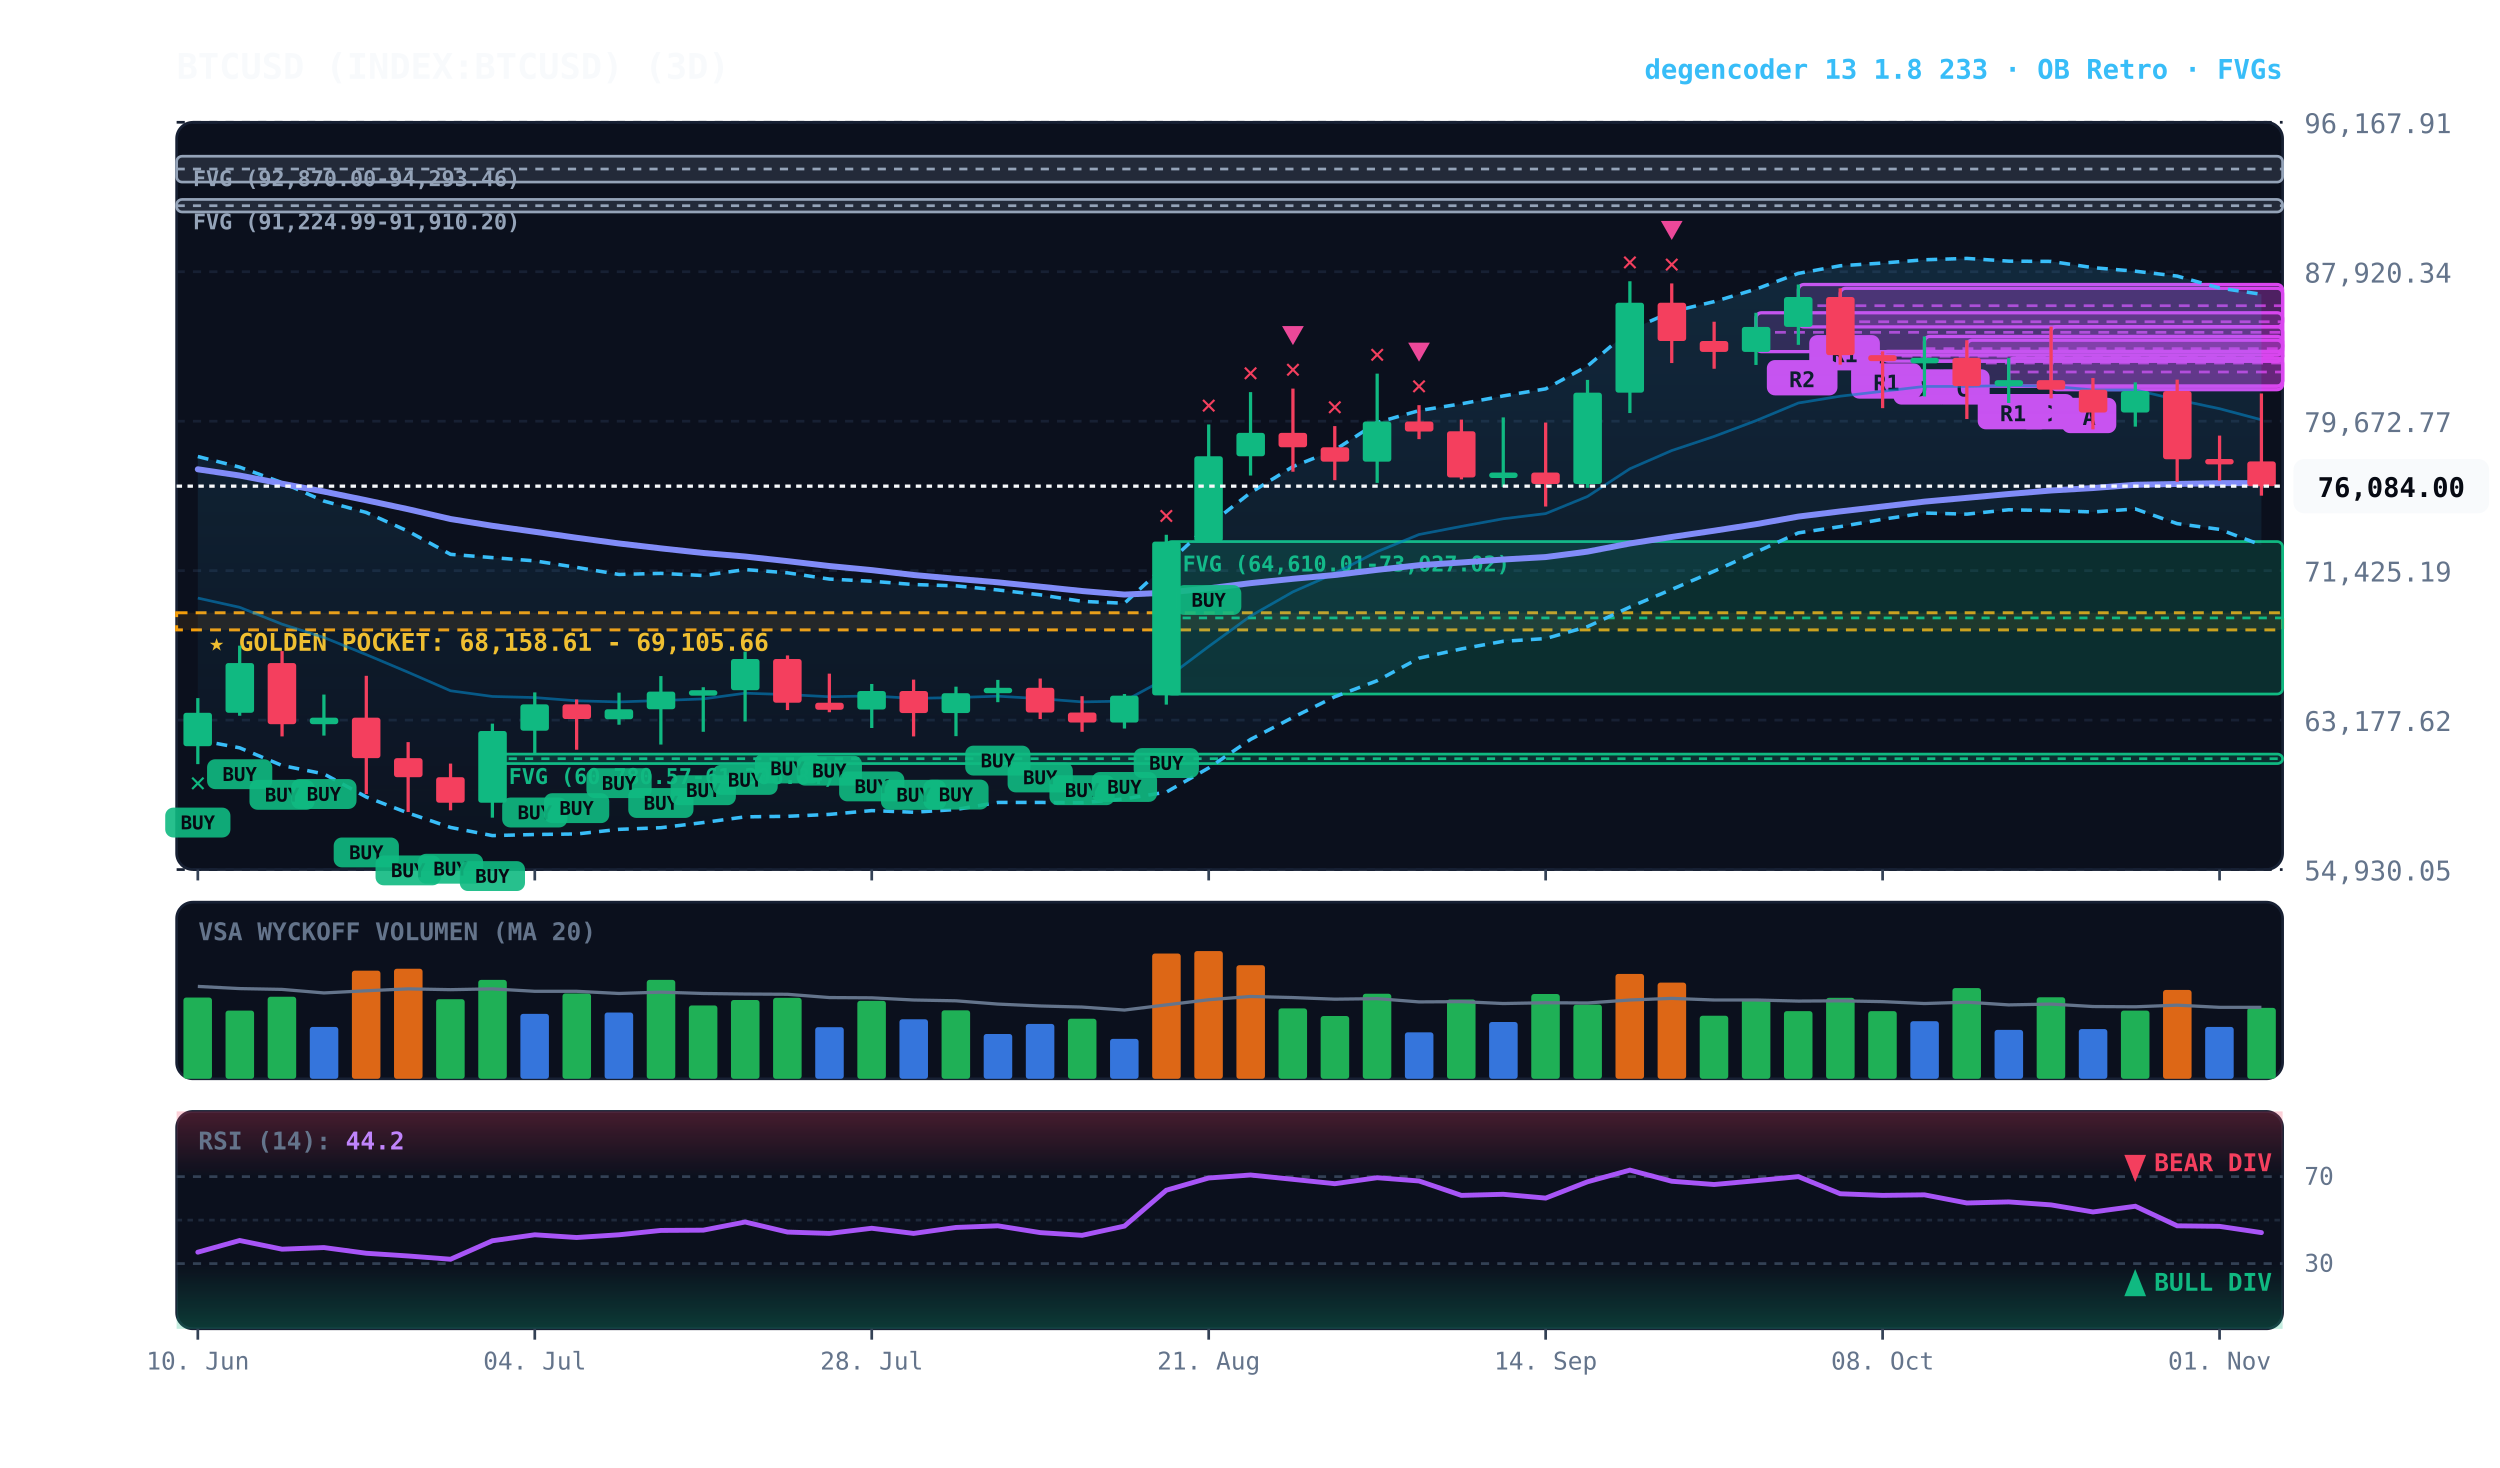
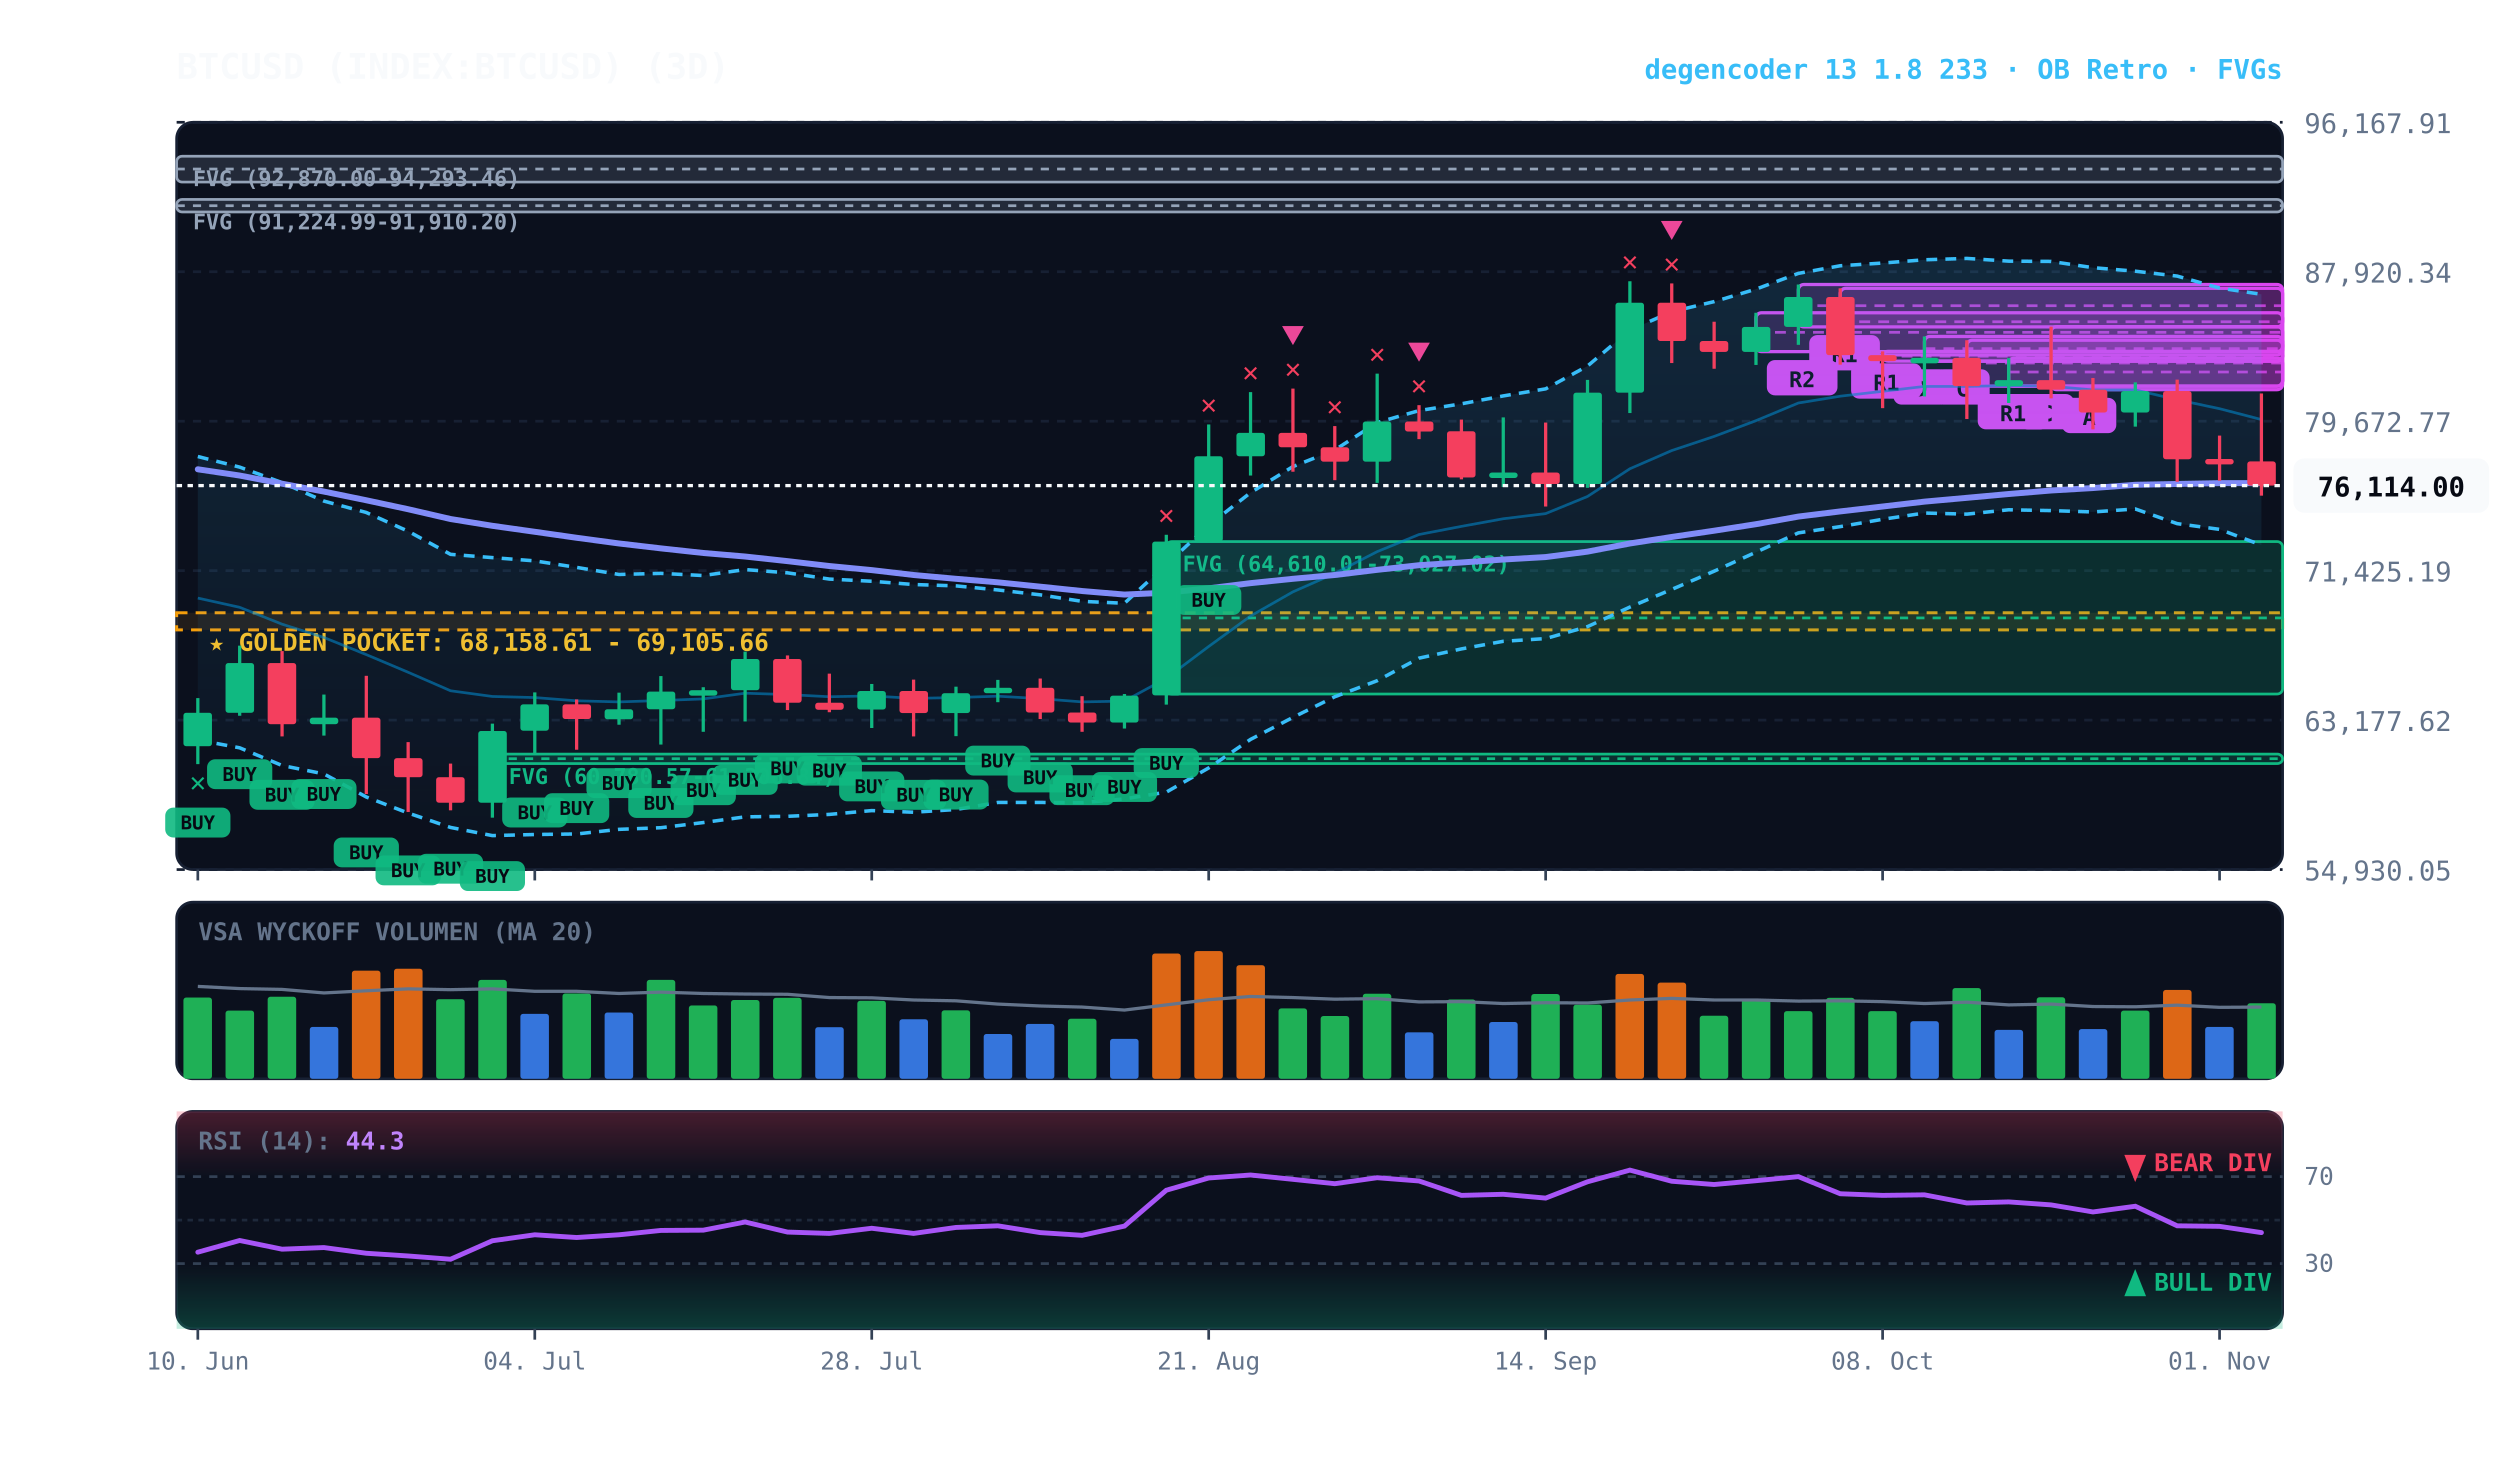
<svg xmlns="http://www.w3.org/2000/svg" viewBox="0 0 920 540" width="100%" height="100%" style="background:#070a13; font-family:'JetBrains Mono', monospace;">
  <defs>
    <linearGradient id="cloud-grad" x1="0%" y1="0%" x2="0%" y2="100%">
      <stop offset="0%" stop-color="#38bdf8" stop-opacity="0.14" />
      <stop offset="100%" stop-color="#38bdf8" stop-opacity="0.02" />
    </linearGradient>
    <linearGradient id="rsi-overbought" x1="0%" y1="0%" x2="0%" y2="100%">
      <stop offset="0%" stop-color="#f43f5e" stop-opacity="0.25" />
      <stop offset="100%" stop-color="#f43f5e" stop-opacity="0.0" />
    </linearGradient>
    <linearGradient id="rsi-oversold" x1="0%" y1="0%" x2="0%" y2="100%">
      <stop offset="0%" stop-color="#10b981" stop-opacity="0.0" />
      <stop offset="100%" stop-color="#10b981" stop-opacity="0.25" />
    </linearGradient>
  </defs>
  <rect x="65" y="45" width="775" height="275" fill="#0b101d" rx="6" stroke="#172033" stroke-width="1" />
  <rect x="65" y="332" width="775" height="65" fill="#0b101d" rx="6" stroke="#172033" stroke-width="1" />
  <rect x="65" y="409" width="775" height="80" fill="#0b101d" rx="6" stroke="#172033" stroke-width="1" />
  <line x1="65" y1="320.0" x2="840" y2="320.0" stroke="#172033" stroke-dasharray="3,3" stroke-width="1" />
  <text x="848" y="324.0" fill="#64748b" font-size="10" text-anchor="start">54,930.05</text>
  <line x1="65" y1="265.0" x2="840" y2="265.0" stroke="#172033" stroke-dasharray="3,3" stroke-width="1" />
  <text x="848" y="269.0" fill="#64748b" font-size="10" text-anchor="start">63,177.62</text>
  <line x1="65" y1="210.0" x2="840" y2="210.0" stroke="#172033" stroke-dasharray="3,3" stroke-width="1" />
  <text x="848" y="214.0" fill="#64748b" font-size="10" text-anchor="start">71,425.19</text>
  <line x1="65" y1="155.0" x2="840" y2="155.0" stroke="#172033" stroke-dasharray="3,3" stroke-width="1" />
  <text x="848" y="159.0" fill="#64748b" font-size="10" text-anchor="start">79,672.77</text>
  <line x1="65" y1="100.0" x2="840" y2="100.0" stroke="#172033" stroke-dasharray="3,3" stroke-width="1" />
  <text x="848" y="104.0" fill="#64748b" font-size="10" text-anchor="start">87,920.34</text>
  <line x1="65" y1="45.0" x2="840" y2="45.0" stroke="#172033" stroke-dasharray="3,3" stroke-width="1" />
  <text x="848" y="49.0" fill="#64748b" font-size="10" text-anchor="start">96,167.91</text>
  <rect x="65" y="225.5" width="775" height="6.3" fill="rgba(245, 158, 11, 0.10)" stroke="#f59e0b" stroke-dasharray="4,3" stroke-width="1.1" />
  <text x="77" y="239.5" fill="#fbbf24" font-size="9" font-weight="bold">★ GOLDEN POCKET: 68,158.61 - 69,105.66</text>
  <rect x="429.2" y="199.3" width="410.8" height="56.1" fill="rgba(16, 185, 129, 0.18)" stroke="#10b981" stroke-width="1" rx="2" />
  <line x1="429.2" y1="227.4" x2="840" y2="227.4" stroke="#10b981" stroke-dasharray="3,3" stroke-width="1" />
  <text x="435.2" y="210.3" fill="#10b981" font-size="8" font-weight="bold">FVG (64,610.01-73,027.02)</text>
  <rect x="181.2" y="277.5" width="658.8" height="3.5" fill="rgba(16, 185, 129, 0.18)" stroke="#10b981" stroke-width="1" rx="2" />
  <line x1="181.2" y1="279.2" x2="840" y2="279.2" stroke="#10b981" stroke-dasharray="3,3" stroke-width="1" />
  <text x="187.2" y="288.5" fill="#10b981" font-size="8" font-weight="bold">FVG (60,780.57-61,306.84)</text>
  <rect x="65.0" y="73.4" width="775.0" height="4.6" fill="rgba(148, 163, 184, 0.18)" stroke="#94a3b8" stroke-width="1" rx="2" />
  <line x1="65.0" y1="75.7" x2="840" y2="75.7" stroke="#94a3b8" stroke-dasharray="3,3" stroke-width="1" />
  <text x="71.0" y="84.4" fill="#94a3b8" font-size="8" font-weight="bold">FVG (91,224.99-91,910.20)</text>
  <rect x="65.0" y="57.5" width="775.0" height="9.5" fill="rgba(148, 163, 184, 0.18)" stroke="#94a3b8" stroke-width="1" rx="2" />
  <line x1="65.0" y1="62.2" x2="840" y2="62.2" stroke="#94a3b8" stroke-dasharray="3,3" stroke-width="1" />
  <text x="71.0" y="68.5" fill="#94a3b8" font-size="8" font-weight="bold">FVG (92,870.00-94,293.46)</text>
  <rect x="754.8" y="120.2" width="85.2" height="23.2" fill="rgba(217, 70, 239, 0.18)" stroke="#d946ef" stroke-width="1.2" rx="2" />
  <line x1="754.8" y1="131.8" x2="840" y2="131.8" stroke="#d946ef" stroke-dasharray="4,3" stroke-width="1.0" opacity="0.8" />
  <rect x="758.8" y="146.4" width="20" height="13" fill="#d946ef" rx="3" />
  <text x="768.8" y="156.4" fill="#070a13" font-size="8" font-weight="bold" text-anchor="middle">A</text>
  <rect x="739.2" y="131.8" width="100.8" height="10.3" fill="rgba(217, 70, 239, 0.18)" stroke="#d946ef" stroke-width="1.2" rx="2" />
  <line x1="739.2" y1="136.9" x2="840" y2="136.9" stroke="#d946ef" stroke-dasharray="4,3" stroke-width="1.0" opacity="0.8" />
  <rect x="743.2" y="145.0" width="20" height="13" fill="#d946ef" rx="3" />
  <text x="753.2" y="155.0" fill="#070a13" font-size="8" font-weight="bold" text-anchor="middle">C</text>
  <rect x="723.8" y="125.2" width="116.2" height="16.9" fill="rgba(217, 70, 239, 0.18)" stroke="#d946ef" stroke-width="1.2" rx="2" />
  <line x1="723.8" y1="133.6" x2="840" y2="133.6" stroke="#d946ef" stroke-dasharray="4,3" stroke-width="1.0" opacity="0.8" />
  <rect x="727.8" y="145.0" width="26" height="13" fill="#d946ef" rx="3" />
  <text x="740.8" y="155.0" fill="#070a13" font-size="8" font-weight="bold" text-anchor="middle">R1</text>
  <rect x="708.2" y="123.8" width="131.8" height="9.1" fill="rgba(217, 70, 239, 0.18)" stroke="#d946ef" stroke-width="1.2" rx="2" />
  <line x1="708.2" y1="128.3" x2="840" y2="128.3" stroke="#d946ef" stroke-dasharray="4,3" stroke-width="1.0" opacity="0.8" />
  <rect x="712.2" y="135.9" width="20" height="13" fill="#d946ef" rx="3" />
  <text x="722.2" y="145.9" fill="#070a13" font-size="8" font-weight="bold" text-anchor="middle">C</text>
  <rect x="692.8" y="129.3" width="147.2" height="3.6" fill="rgba(217, 70, 239, 0.18)" stroke="#d946ef" stroke-width="1.2" rx="2" />
  <line x1="692.8" y1="131.1" x2="840" y2="131.1" stroke="#d946ef" stroke-dasharray="4,3" stroke-width="1.0" opacity="0.8" />
  <rect x="696.8" y="135.9" width="20" height="13" fill="#d946ef" rx="3" />
  <text x="706.8" y="145.9" fill="#070a13" font-size="8" font-weight="bold" text-anchor="middle">D</text>
  <rect x="677.2" y="106.1" width="162.8" height="24.5" fill="rgba(217, 70, 239, 0.18)" stroke="#d946ef" stroke-width="1.2" rx="2" />
  <line x1="677.2" y1="118.4" x2="840" y2="118.4" stroke="#d946ef" stroke-dasharray="4,3" stroke-width="1.0" opacity="0.8" />
  <rect x="681.2" y="133.7" width="26" height="13" fill="#d946ef" rx="3" />
  <text x="694.2" y="143.7" fill="#070a13" font-size="8" font-weight="bold" text-anchor="middle">R1</text>
  <rect x="661.8" y="104.7" width="178.2" height="15.6" fill="rgba(217, 70, 239, 0.18)" stroke="#d946ef" stroke-width="1.2" rx="2" />
  <line x1="661.8" y1="112.5" x2="840" y2="112.5" stroke="#d946ef" stroke-dasharray="4,3" stroke-width="1.0" opacity="0.8" />
  <rect x="665.8" y="123.3" width="26" height="13" fill="#d946ef" rx="3" />
  <text x="678.8" y="133.3" fill="#070a13" font-size="8" font-weight="bold" text-anchor="middle">R1</text>
  <rect x="646.2" y="115.1" width="193.8" height="14.3" fill="rgba(217, 70, 239, 0.18)" stroke="#d946ef" stroke-width="1.2" rx="2" />
  <line x1="646.2" y1="122.3" x2="840" y2="122.3" stroke="#d946ef" stroke-dasharray="4,3" stroke-width="1.0" opacity="0.8" />
  <rect x="650.2" y="132.5" width="26" height="13" fill="#d946ef" rx="3" />
  <text x="663.2" y="142.5" fill="#070a13" font-size="8" font-weight="bold" text-anchor="middle">R2</text>
  <polygon points="72.8,168.0 88.2,171.9 103.8,177.6 119.2,184.4 134.8,188.6 150.2,195.5 165.8,204.0 181.2,205.2 196.8,206.4 212.2,208.8 227.8,211.4 243.2,211.0 258.8,211.8 274.2,209.6 289.8,210.8 305.2,213.1 320.8,213.9 336.2,215.1 351.8,215.6 367.2,217.1 382.8,218.9 398.2,221.3 413.8,222.0 429.2,207.8 444.8,193.3 460.2,181.3 475.8,171.7 491.2,165.6 506.8,155.5 522.2,151.1 537.8,148.6 553.2,145.7 568.8,143.1 584.2,134.7 599.8,121.5 615.2,114.7 630.8,111.0 646.2,106.4 661.8,100.6 677.2,97.8 692.8,96.8 708.2,95.6 723.8,95.1 739.2,96.1 754.8,96.2 770.2,98.5 785.8,99.8 801.2,101.6 816.8,106.0 832.2,108.3 832.2,200.6 816.8,194.8 801.2,192.7 785.8,187.3 770.2,188.4 754.8,187.9 739.2,187.6 723.8,189.2 708.2,188.8 692.8,191.1 677.2,193.8 661.8,196.1 646.2,203.2 630.8,210.2 615.2,216.9 599.8,223.4 584.2,230.6 568.8,235.0 553.2,236.0 537.8,238.8 522.2,242.2 506.8,250.5 491.2,256.4 475.8,264.0 460.2,272.1 444.8,282.6 429.2,291.5 413.8,294.0 398.2,295.4 382.8,295.3 367.2,295.3 351.8,297.9 336.2,298.9 320.8,298.3 305.2,299.7 289.8,300.4 274.2,300.6 258.8,302.7 243.2,304.6 227.8,305.2 212.2,306.9 196.8,307.1 181.2,307.5 165.8,304.5 150.2,299.2 134.8,293.3 119.2,284.8 103.8,281.7 88.2,275.2 72.8,272.3" fill="url(#cloud-grad)" />
  <polyline points="72.8,168.0 88.2,171.9 103.8,177.6 119.2,184.4 134.8,188.6 150.2,195.5 165.8,204.0 181.2,205.2 196.8,206.4 212.2,208.8 227.8,211.4 243.2,211.0 258.8,211.8 274.2,209.6 289.8,210.8 305.2,213.1 320.8,213.9 336.2,215.1 351.8,215.6 367.2,217.1 382.8,218.9 398.2,221.3 413.8,222.0 429.2,207.8 444.8,193.3 460.2,181.3 475.8,171.7 491.2,165.6 506.8,155.5 522.2,151.1 537.8,148.6 553.2,145.7 568.8,143.1 584.2,134.7 599.8,121.5 615.2,114.7 630.8,111.0 646.2,106.4 661.8,100.6 677.2,97.8 692.8,96.8 708.2,95.6 723.8,95.1 739.2,96.1 754.8,96.2 770.2,98.5 785.8,99.8 801.2,101.6 816.8,106.0 832.2,108.3" fill="none" stroke="#38bdf8" stroke-width="1.3" stroke-dasharray="4,3" />
  <polyline points="72.8,272.3 88.2,275.2 103.8,281.7 119.2,284.8 134.8,293.3 150.2,299.2 165.8,304.5 181.2,307.5 196.8,307.1 212.2,306.9 227.8,305.2 243.2,304.6 258.8,302.7 274.2,300.6 289.8,300.4 305.2,299.7 320.8,298.3 336.2,298.9 351.8,297.9 367.2,295.3 382.8,295.3 398.2,295.4 413.8,294.0 429.2,291.5 444.8,282.6 460.2,272.1 475.8,264.0 491.2,256.4 506.8,250.5 522.2,242.2 537.8,238.8 553.2,236.0 568.8,235.0 584.2,230.6 599.8,223.4 615.2,216.9 630.8,210.2 646.2,203.2 661.8,196.1 677.2,193.8 692.8,191.1 708.2,188.8 723.8,189.2 739.2,187.6 754.8,187.9 770.2,188.4 785.8,187.3 801.2,192.7 816.8,194.8 832.2,200.6" fill="none" stroke="#38bdf8" stroke-width="1.3" stroke-dasharray="4,3" />
-   <polyline points="72.8,220.1 88.2,223.5 103.8,229.7 119.2,234.6 134.8,240.9 150.2,247.4 165.8,254.2 181.2,256.3 196.8,256.7 212.2,257.9 227.8,258.3 243.2,257.8 258.8,257.2 274.2,255.1 289.8,255.6 305.2,256.4 320.8,256.1 336.2,257.0 351.8,256.7 367.2,256.2 382.8,257.1 398.2,258.3 413.8,258.0 429.2,249.6 444.8,237.9 460.2,226.7 475.8,217.8 491.2,211.0 506.8,203.0 522.2,196.7 537.8,193.7 553.2,190.9 568.8,189.0 584.2,182.7 599.8,172.5 615.2,165.8 630.8,160.6 646.2,154.8 661.8,148.3 677.2,145.8 692.8,144.0 708.2,142.2 723.8,142.2 739.2,141.9 754.8,142.1 770.2,143.5 785.8,143.5 801.2,147.1 816.8,150.4 832.2,154.5" fill="none" stroke="#0284c7" stroke-width="1.0" stroke-opacity="0.6" />
+   <polyline points="72.8,220.1 88.2,223.5 103.8,229.7 119.2,234.6 134.8,240.9 150.2,247.4 165.8,254.2 181.2,256.3 196.8,256.7 212.2,257.9 227.8,258.3 243.2,257.8 258.8,257.2 274.2,255.1 289.8,255.6 305.2,256.4 320.8,256.1 336.2,257.0 351.8,256.7 367.2,256.2 382.8,257.1 398.2,258.3 413.8,258.0 429.2,249.6 444.8,237.9 460.2,226.7 475.8,217.8 491.2,211.0 506.8,203.0 522.2,196.7 537.8,193.7 553.2,190.9 568.8,189.0 584.2,182.7 599.8,172.5 615.2,165.8 630.8,160.6 646.2,154.8 661.8,148.3 677.2,145.8 692.8,144.0 708.2,142.2 723.8,142.2 739.2,141.9 754.8,142.1 770.2,143.5 785.8,143.5 801.2,147.1 816.8,150.4 832.2,154.4" fill="none" stroke="#0284c7" stroke-width="1.0" stroke-opacity="0.6" />
  <polyline points="72.8,172.7 88.2,175.0 103.8,178.0 119.2,180.9 134.8,184.1 150.2,187.4 165.8,191.0 181.2,193.5 196.8,195.7 212.2,197.9 227.8,200.0 243.2,201.8 258.8,203.5 274.2,204.8 289.8,206.5 305.2,208.3 320.8,209.8 336.2,211.6 351.8,213.0 367.2,214.3 382.8,215.9 398.2,217.5 413.8,218.8 429.2,218.1 444.8,216.5 460.2,214.6 475.8,213.0 491.2,211.6 506.8,209.7 522.2,208.0 537.8,207.0 553.2,205.9 568.8,205.0 584.2,203.0 599.8,200.0 615.2,197.6 630.8,195.3 646.2,192.9 661.8,190.1 677.2,188.2 692.8,186.4 708.2,184.6 723.8,183.2 739.2,181.8 754.8,180.5 770.2,179.6 785.8,178.4 801.2,178.1 816.8,177.8 832.2,177.8" fill="none" stroke="#818cf8" stroke-width="2.2" stroke-linecap="round" />
  <line x1="72.8" y1="256.9" x2="72.8" y2="281.2" stroke="#10b981" stroke-width="1.2" />
  <rect x="67.5" y="262.3" width="10.5" height="12.3" fill="#10b981" rx="1" />
  <rect x="60.8" y="297.2" width="24" height="11" fill="#10b981" rx="3" opacity="0.9" />
  <text x="72.8" y="305.2" fill="#070a13" font-size="7" font-weight="bold" text-anchor="middle">BUY</text>
  <text x="72.8" y="291.2" fill="#10b981" font-size="10" font-weight="bold" text-anchor="middle">✕</text>
  <line x1="88.2" y1="237.6" x2="88.2" y2="263.4" stroke="#10b981" stroke-width="1.2" />
  <rect x="83.0" y="244.0" width="10.5" height="18.3" fill="#10b981" rx="1" />
  <rect x="76.2" y="279.4" width="24" height="11" fill="#10b981" rx="3" opacity="0.9" />
  <text x="88.2" y="287.4" fill="#070a13" font-size="7" font-weight="bold" text-anchor="middle">BUY</text>
  <line x1="103.8" y1="239.6" x2="103.8" y2="271.0" stroke="#f43f5e" stroke-width="1.2" />
  <rect x="98.5" y="244.0" width="10.5" height="22.5" fill="#f43f5e" rx="1" />
  <rect x="91.8" y="287.0" width="24" height="11" fill="#10b981" rx="3" opacity="0.9" />
  <text x="103.8" y="295.0" fill="#070a13" font-size="7" font-weight="bold" text-anchor="middle">BUY</text>
  <line x1="119.2" y1="255.6" x2="119.2" y2="270.7" stroke="#10b981" stroke-width="1.2" />
  <rect x="114.0" y="264.1" width="10.5" height="2.4" fill="#10b981" rx="1" />
  <rect x="107.2" y="286.7" width="24" height="11" fill="#10b981" rx="3" opacity="0.9" />
  <text x="119.2" y="294.7" fill="#070a13" font-size="7" font-weight="bold" text-anchor="middle">BUY</text>
  <line x1="134.8" y1="248.7" x2="134.8" y2="292.2" stroke="#f43f5e" stroke-width="1.2" />
  <rect x="129.5" y="264.1" width="10.5" height="14.9" fill="#f43f5e" rx="1" />
  <rect x="122.8" y="308.2" width="24" height="11" fill="#10b981" rx="3" opacity="0.9" />
  <text x="134.8" y="316.2" fill="#070a13" font-size="7" font-weight="bold" text-anchor="middle">BUY</text>
  <line x1="150.2" y1="273.1" x2="150.2" y2="298.8" stroke="#f43f5e" stroke-width="1.2" />
  <rect x="145.0" y="279.0" width="10.5" height="7.0" fill="#f43f5e" rx="1" />
  <rect x="138.2" y="314.8" width="24" height="11" fill="#10b981" rx="3" opacity="0.9" />
  <text x="150.2" y="322.8" fill="#070a13" font-size="7" font-weight="bold" text-anchor="middle">BUY</text>
  <line x1="165.8" y1="281.0" x2="165.8" y2="298.2" stroke="#f43f5e" stroke-width="1.2" />
  <rect x="160.5" y="286.0" width="10.5" height="9.4" fill="#f43f5e" rx="1" />
  <rect x="153.8" y="314.2" width="24" height="11" fill="#10b981" rx="3" opacity="0.9" />
  <text x="165.8" y="322.2" fill="#070a13" font-size="7" font-weight="bold" text-anchor="middle">BUY</text>
  <line x1="181.2" y1="266.3" x2="181.2" y2="300.9" stroke="#10b981" stroke-width="1.2" />
  <rect x="176.0" y="269.0" width="10.5" height="26.4" fill="#10b981" rx="1" />
  <rect x="169.2" y="316.9" width="24" height="11" fill="#10b981" rx="3" opacity="0.9" />
  <text x="181.2" y="324.9" fill="#070a13" font-size="7" font-weight="bold" text-anchor="middle">BUY</text>
  <line x1="196.8" y1="254.8" x2="196.8" y2="277.5" stroke="#10b981" stroke-width="1.2" />
  <rect x="191.5" y="259.2" width="10.5" height="9.7" fill="#10b981" rx="1" />
  <rect x="184.8" y="293.5" width="24" height="11" fill="#10b981" rx="3" opacity="0.9" />
  <text x="196.8" y="301.5" fill="#070a13" font-size="7" font-weight="bold" text-anchor="middle">BUY</text>
  <line x1="212.2" y1="257.4" x2="212.2" y2="275.9" stroke="#f43f5e" stroke-width="1.2" />
  <rect x="207.0" y="259.2" width="10.5" height="5.4" fill="#f43f5e" rx="1" />
  <rect x="200.2" y="291.9" width="24" height="11" fill="#10b981" rx="3" opacity="0.9" />
  <text x="212.2" y="299.9" fill="#070a13" font-size="7" font-weight="bold" text-anchor="middle">BUY</text>
  <line x1="227.8" y1="254.9" x2="227.8" y2="266.7" stroke="#10b981" stroke-width="1.2" />
  <rect x="222.5" y="261.0" width="10.5" height="3.7" fill="#10b981" rx="1" />
  <rect x="215.8" y="282.7" width="24" height="11" fill="#10b981" rx="3" opacity="0.9" />
  <text x="227.8" y="290.7" fill="#070a13" font-size="7" font-weight="bold" text-anchor="middle">BUY</text>
  <line x1="243.2" y1="248.8" x2="243.2" y2="274.0" stroke="#10b981" stroke-width="1.2" />
  <rect x="238.0" y="254.5" width="10.5" height="6.5" fill="#10b981" rx="1" />
  <rect x="231.2" y="290.0" width="24" height="11" fill="#10b981" rx="3" opacity="0.9" />
  <text x="243.2" y="298.0" fill="#070a13" font-size="7" font-weight="bold" text-anchor="middle">BUY</text>
  <line x1="258.8" y1="252.9" x2="258.8" y2="269.3" stroke="#10b981" stroke-width="1.2" />
  <rect x="253.5" y="254.0" width="10.5" height="2.0" fill="#10b981" rx="1" />
  <rect x="246.8" y="285.3" width="24" height="11" fill="#10b981" rx="3" opacity="0.9" />
  <text x="258.8" y="293.3" fill="#070a13" font-size="7" font-weight="bold" text-anchor="middle">BUY</text>
  <line x1="274.2" y1="239.8" x2="274.2" y2="265.5" stroke="#10b981" stroke-width="1.2" />
  <rect x="269.0" y="242.5" width="10.5" height="11.5" fill="#10b981" rx="1" />
  <rect x="262.2" y="281.5" width="24" height="11" fill="#10b981" rx="3" opacity="0.9" />
  <text x="274.2" y="289.5" fill="#070a13" font-size="7" font-weight="bold" text-anchor="middle">BUY</text>
  <line x1="289.8" y1="241.2" x2="289.8" y2="261.3" stroke="#f43f5e" stroke-width="1.2" />
  <rect x="284.5" y="242.5" width="10.5" height="16.1" fill="#f43f5e" rx="1" />
  <rect x="277.8" y="277.3" width="24" height="11" fill="#10b981" rx="3" opacity="0.9" />
  <text x="289.8" y="285.3" fill="#070a13" font-size="7" font-weight="bold" text-anchor="middle">BUY</text>
  <line x1="305.2" y1="247.9" x2="305.2" y2="262.1" stroke="#f43f5e" stroke-width="1.2" />
  <rect x="300.0" y="258.6" width="10.5" height="2.6" fill="#f43f5e" rx="1" />
  <rect x="293.2" y="278.1" width="24" height="11" fill="#10b981" rx="3" opacity="0.9" />
  <text x="305.2" y="286.1" fill="#070a13" font-size="7" font-weight="bold" text-anchor="middle">BUY</text>
  <line x1="320.8" y1="251.7" x2="320.8" y2="267.9" stroke="#10b981" stroke-width="1.2" />
  <rect x="315.5" y="254.3" width="10.5" height="6.8" fill="#10b981" rx="1" />
  <rect x="308.8" y="283.9" width="24" height="11" fill="#10b981" rx="3" opacity="0.9" />
  <text x="320.8" y="291.9" fill="#070a13" font-size="7" font-weight="bold" text-anchor="middle">BUY</text>
  <line x1="336.2" y1="250.1" x2="336.2" y2="271.0" stroke="#f43f5e" stroke-width="1.2" />
  <rect x="331.0" y="254.3" width="10.5" height="8.1" fill="#f43f5e" rx="1" />
  <rect x="324.2" y="287.0" width="24" height="11" fill="#10b981" rx="3" opacity="0.9" />
  <text x="336.2" y="295.0" fill="#070a13" font-size="7" font-weight="bold" text-anchor="middle">BUY</text>
  <line x1="351.8" y1="252.7" x2="351.8" y2="270.9" stroke="#10b981" stroke-width="1.2" />
  <rect x="346.5" y="255.1" width="10.5" height="7.3" fill="#10b981" rx="1" />
  <rect x="339.8" y="286.9" width="24" height="11" fill="#10b981" rx="3" opacity="0.9" />
  <text x="351.8" y="294.9" fill="#070a13" font-size="7" font-weight="bold" text-anchor="middle">BUY</text>
  <line x1="367.2" y1="250.2" x2="367.2" y2="258.4" stroke="#10b981" stroke-width="1.2" />
  <rect x="362.0" y="253.1" width="10.5" height="2.0" fill="#10b981" rx="1" />
  <rect x="355.2" y="274.4" width="24" height="11" fill="#10b981" rx="3" opacity="0.9" />
  <text x="367.2" y="282.4" fill="#070a13" font-size="7" font-weight="bold" text-anchor="middle">BUY</text>
  <line x1="382.8" y1="249.7" x2="382.8" y2="264.6" stroke="#f43f5e" stroke-width="1.2" />
  <rect x="377.5" y="253.1" width="10.5" height="9.1" fill="#f43f5e" rx="1" />
  <rect x="370.8" y="280.6" width="24" height="11" fill="#10b981" rx="3" opacity="0.9" />
  <text x="382.8" y="288.6" fill="#070a13" font-size="7" font-weight="bold" text-anchor="middle">BUY</text>
  <line x1="398.2" y1="256.2" x2="398.2" y2="269.3" stroke="#f43f5e" stroke-width="1.2" />
  <rect x="393.0" y="262.2" width="10.5" height="3.7" fill="#f43f5e" rx="1" />
  <rect x="386.2" y="285.3" width="24" height="11" fill="#10b981" rx="3" opacity="0.9" />
  <text x="398.2" y="293.3" fill="#070a13" font-size="7" font-weight="bold" text-anchor="middle">BUY</text>
  <line x1="413.8" y1="255.4" x2="413.8" y2="268.1" stroke="#10b981" stroke-width="1.2" />
  <rect x="408.5" y="256.0" width="10.5" height="9.9" fill="#10b981" rx="1" />
  <rect x="401.8" y="284.1" width="24" height="11" fill="#10b981" rx="3" opacity="0.9" />
  <text x="413.8" y="292.1" fill="#070a13" font-size="7" font-weight="bold" text-anchor="middle">BUY</text>
  <line x1="429.2" y1="196.8" x2="429.2" y2="259.3" stroke="#10b981" stroke-width="1.2" />
  <rect x="424.0" y="199.3" width="10.5" height="56.6" fill="#10b981" rx="1" />
  <rect x="417.2" y="275.3" width="24" height="11" fill="#10b981" rx="3" opacity="0.9" />
  <text x="429.2" y="283.3" fill="#070a13" font-size="7" font-weight="bold" text-anchor="middle">BUY</text>
  <text x="429.2" y="192.8" fill="#f43f5e" font-size="10" font-weight="bold" text-anchor="middle">✕</text>
  <line x1="444.8" y1="156.2" x2="444.8" y2="199.3" stroke="#10b981" stroke-width="1.2" />
  <rect x="439.5" y="167.9" width="10.5" height="31.4" fill="#10b981" rx="1" />
  <rect x="432.8" y="215.3" width="24" height="11" fill="#10b981" rx="3" opacity="0.9" />
  <text x="444.8" y="223.3" fill="#070a13" font-size="7" font-weight="bold" text-anchor="middle">BUY</text>
  <text x="444.8" y="152.2" fill="#f43f5e" font-size="10" font-weight="bold" text-anchor="middle">✕</text>
  <line x1="460.2" y1="144.3" x2="460.2" y2="175.0" stroke="#10b981" stroke-width="1.2" />
  <rect x="455.0" y="159.3" width="10.5" height="8.6" fill="#10b981" rx="1" />
  <text x="460.2" y="140.3" fill="#f43f5e" font-size="10" font-weight="bold" text-anchor="middle">✕</text>
  <line x1="475.8" y1="143.0" x2="475.8" y2="173.6" stroke="#f43f5e" stroke-width="1.2" />
  <rect x="470.5" y="159.3" width="10.5" height="5.3" fill="#f43f5e" rx="1" />
  <text x="475.8" y="139.0" fill="#f43f5e" font-size="10" font-weight="bold" text-anchor="middle">✕</text>
  <polygon points="475.8,127.0 471.8,120.0 479.8,120.0" fill="#ec4899" />
  <line x1="491.2" y1="156.8" x2="491.2" y2="176.7" stroke="#f43f5e" stroke-width="1.2" />
  <rect x="486.0" y="164.6" width="10.5" height="5.3" fill="#f43f5e" rx="1" />
  <text x="491.2" y="152.8" fill="#f43f5e" font-size="10" font-weight="bold" text-anchor="middle">✕</text>
  <line x1="506.8" y1="137.5" x2="506.8" y2="177.7" stroke="#10b981" stroke-width="1.2" />
  <rect x="501.5" y="155.1" width="10.5" height="14.8" fill="#10b981" rx="1" />
  <text x="506.8" y="133.5" fill="#f43f5e" font-size="10" font-weight="bold" text-anchor="middle">✕</text>
  <line x1="522.2" y1="149.1" x2="522.2" y2="161.6" stroke="#f43f5e" stroke-width="1.2" />
  <rect x="517.0" y="155.1" width="10.5" height="3.7" fill="#f43f5e" rx="1" />
  <text x="522.2" y="145.1" fill="#f43f5e" font-size="10" font-weight="bold" text-anchor="middle">✕</text>
  <polygon points="522.2,133.1 518.2,126.1 526.2,126.1" fill="#ec4899" />
  <line x1="537.8" y1="154.4" x2="537.8" y2="176.4" stroke="#f43f5e" stroke-width="1.2" />
  <rect x="532.5" y="158.7" width="10.5" height="17.0" fill="#f43f5e" rx="1" />
  <line x1="553.2" y1="153.6" x2="553.2" y2="179.2" stroke="#10b981" stroke-width="1.2" />
  <rect x="548.0" y="173.9" width="10.5" height="2.0" fill="#10b981" rx="1" />
  <line x1="568.8" y1="155.5" x2="568.8" y2="186.4" stroke="#f43f5e" stroke-width="1.2" />
  <rect x="563.5" y="173.9" width="10.5" height="4.2" fill="#f43f5e" rx="1" />
  <line x1="584.2" y1="139.8" x2="584.2" y2="179.5" stroke="#10b981" stroke-width="1.2" />
  <rect x="579.0" y="144.5" width="10.5" height="33.6" fill="#10b981" rx="1" />
  <line x1="599.8" y1="103.5" x2="599.8" y2="152.0" stroke="#10b981" stroke-width="1.2" />
  <rect x="594.5" y="111.4" width="10.5" height="33.1" fill="#10b981" rx="1" />
  <text x="599.8" y="99.5" fill="#f43f5e" font-size="10" font-weight="bold" text-anchor="middle">✕</text>
  <line x1="615.2" y1="104.3" x2="615.2" y2="133.6" stroke="#f43f5e" stroke-width="1.2" />
  <rect x="610.0" y="111.4" width="10.5" height="14.1" fill="#f43f5e" rx="1" />
  <text x="615.2" y="100.3" fill="#f43f5e" font-size="10" font-weight="bold" text-anchor="middle">✕</text>
  <polygon points="615.2,88.3 611.2,81.3 619.2,81.3" fill="#ec4899" />
  <line x1="630.8" y1="118.4" x2="630.8" y2="135.7" stroke="#f43f5e" stroke-width="1.2" />
  <rect x="625.5" y="125.5" width="10.5" height="4.0" fill="#f43f5e" rx="1" />
  <line x1="646.2" y1="115.1" x2="646.2" y2="134.3" stroke="#10b981" stroke-width="1.2" />
  <rect x="641.0" y="120.3" width="10.5" height="9.2" fill="#10b981" rx="1" />
  <line x1="661.8" y1="104.7" x2="661.8" y2="126.9" stroke="#10b981" stroke-width="1.2" />
  <rect x="656.5" y="109.3" width="10.5" height="11.0" fill="#10b981" rx="1" />
  <line x1="677.2" y1="106.1" x2="677.2" y2="134.2" stroke="#f43f5e" stroke-width="1.2" />
  <rect x="672.0" y="109.3" width="10.5" height="21.4" fill="#f43f5e" rx="1" />
  <line x1="692.8" y1="129.3" x2="692.8" y2="150.2" stroke="#f43f5e" stroke-width="1.2" />
  <rect x="687.5" y="130.7" width="10.5" height="2.2" fill="#f43f5e" rx="1" />
  <line x1="708.2" y1="123.8" x2="708.2" y2="145.9" stroke="#10b981" stroke-width="1.2" />
  <rect x="703.0" y="131.7" width="10.5" height="2.0" fill="#10b981" rx="1" />
  <line x1="723.8" y1="125.2" x2="723.8" y2="154.2" stroke="#f43f5e" stroke-width="1.2" />
  <rect x="718.5" y="131.7" width="10.5" height="10.4" fill="#f43f5e" rx="1" />
  <line x1="739.2" y1="131.8" x2="739.2" y2="148.3" stroke="#10b981" stroke-width="1.2" />
  <rect x="734.0" y="139.9" width="10.5" height="2.2" fill="#10b981" rx="1" />
  <line x1="754.8" y1="120.2" x2="754.8" y2="146.6" stroke="#f43f5e" stroke-width="1.2" />
  <rect x="749.5" y="139.9" width="10.5" height="3.5" fill="#f43f5e" rx="1" />
  <line x1="770.2" y1="139.1" x2="770.2" y2="158.0" stroke="#f43f5e" stroke-width="1.2" />
  <rect x="765.0" y="143.4" width="10.5" height="8.4" fill="#f43f5e" rx="1" />
  <line x1="785.8" y1="140.7" x2="785.8" y2="157.0" stroke="#10b981" stroke-width="1.2" />
  <rect x="780.5" y="143.9" width="10.5" height="7.9" fill="#10b981" rx="1" />
  <line x1="801.2" y1="139.7" x2="801.2" y2="177.3" stroke="#f43f5e" stroke-width="1.2" />
  <rect x="796.0" y="143.9" width="10.5" height="25.1" fill="#f43f5e" rx="1" />
  <line x1="816.8" y1="160.3" x2="816.8" y2="176.9" stroke="#f43f5e" stroke-width="1.2" />
  <rect x="811.5" y="168.9" width="10.5" height="2.0" fill="#f43f5e" rx="1" />
  <line x1="832.2" y1="144.8" x2="832.2" y2="182.4" stroke="#f43f5e" stroke-width="1.2" />
-   <rect x="827.0" y="169.8" width="10.5" height="9.1" fill="#f43f5e" rx="1" />
-   <line x1="65" y1="178.9" x2="840" y2="178.9" stroke="#f8fafc" stroke-width="1.2" stroke-dasharray="2,2" />
-   <rect x="844" y="168.9" width="72" height="20" fill="#f8fafc" rx="4" />
-   <text x="880" y="182.9" fill="#070a13" font-size="10" font-weight="bold" text-anchor="middle">76,084.00</text>
+   <rect x="827.0" y="169.8" width="10.5" height="8.9" fill="#f43f5e" rx="1" />
+   <line x1="65" y1="178.7" x2="840" y2="178.7" stroke="#f8fafc" stroke-width="1.2" stroke-dasharray="2,2" />
+   <rect x="844" y="168.7" width="72" height="20" fill="#f8fafc" rx="4" />
+   <text x="880" y="182.7" fill="#070a13" font-size="10" font-weight="bold" text-anchor="middle">76,114.00</text>
  <text x="73" y="346" fill="#64748b" font-size="9" font-weight="bold">VSA WYCKOFF VOLUMEN (MA 20)</text>
  <rect x="67.5" y="367.1" width="10.5" height="29.9" fill="#22c55e" opacity="0.88" rx="1" />
  <rect x="83.0" y="371.9" width="10.5" height="25.1" fill="#22c55e" opacity="0.88" rx="1" />
  <rect x="98.5" y="366.8" width="10.5" height="30.2" fill="#22c55e" opacity="0.88" rx="1" />
  <rect x="114.0" y="377.9" width="10.5" height="19.1" fill="#3b82f6" opacity="0.88" rx="1" />
  <rect x="129.5" y="357.2" width="10.5" height="39.8" fill="#f97316" opacity="0.88" rx="1" />
  <rect x="145.0" y="356.5" width="10.5" height="40.5" fill="#f97316" opacity="0.88" rx="1" />
  <rect x="160.5" y="367.7" width="10.5" height="29.3" fill="#22c55e" opacity="0.88" rx="1" />
  <rect x="176.0" y="360.6" width="10.5" height="36.4" fill="#22c55e" opacity="0.88" rx="1" />
  <rect x="191.5" y="373.1" width="10.5" height="23.9" fill="#3b82f6" opacity="0.88" rx="1" />
  <rect x="207.0" y="365.6" width="10.5" height="31.4" fill="#22c55e" opacity="0.88" rx="1" />
  <rect x="222.5" y="372.6" width="10.5" height="24.4" fill="#3b82f6" opacity="0.88" rx="1" />
  <rect x="238.0" y="360.6" width="10.5" height="36.4" fill="#22c55e" opacity="0.88" rx="1" />
  <rect x="253.5" y="370.0" width="10.5" height="27.0" fill="#22c55e" opacity="0.88" rx="1" />
  <rect x="269.0" y="368.0" width="10.5" height="29.0" fill="#22c55e" opacity="0.88" rx="1" />
  <rect x="284.5" y="367.2" width="10.5" height="29.8" fill="#22c55e" opacity="0.88" rx="1" />
  <rect x="300.0" y="378.0" width="10.5" height="19.0" fill="#3b82f6" opacity="0.88" rx="1" />
  <rect x="315.5" y="368.3" width="10.5" height="28.7" fill="#22c55e" opacity="0.88" rx="1" />
  <rect x="331.0" y="375.1" width="10.5" height="21.9" fill="#3b82f6" opacity="0.88" rx="1" />
  <rect x="346.5" y="371.8" width="10.5" height="25.2" fill="#22c55e" opacity="0.88" rx="1" />
  <rect x="362.0" y="380.5" width="10.5" height="16.5" fill="#3b82f6" opacity="0.88" rx="1" />
  <rect x="377.5" y="376.8" width="10.5" height="20.2" fill="#3b82f6" opacity="0.88" rx="1" />
  <rect x="393.0" y="374.9" width="10.5" height="22.1" fill="#22c55e" opacity="0.88" rx="1" />
  <rect x="408.5" y="382.3" width="10.5" height="14.7" fill="#3b82f6" opacity="0.88" rx="1" />
  <rect x="424.0" y="350.9" width="10.5" height="46.1" fill="#f97316" opacity="0.88" rx="1" />
  <rect x="439.5" y="350.0" width="10.5" height="47.0" fill="#f97316" opacity="0.88" rx="1" />
  <rect x="455.0" y="355.2" width="10.5" height="41.8" fill="#f97316" opacity="0.88" rx="1" />
  <rect x="470.5" y="371.1" width="10.5" height="25.9" fill="#22c55e" opacity="0.88" rx="1" />
  <rect x="486.0" y="373.9" width="10.5" height="23.1" fill="#22c55e" opacity="0.88" rx="1" />
  <rect x="501.5" y="365.7" width="10.5" height="31.3" fill="#22c55e" opacity="0.88" rx="1" />
  <rect x="517.0" y="379.9" width="10.5" height="17.1" fill="#3b82f6" opacity="0.88" rx="1" />
  <rect x="532.5" y="367.8" width="10.5" height="29.2" fill="#22c55e" opacity="0.88" rx="1" />
  <rect x="548.0" y="376.1" width="10.5" height="20.9" fill="#3b82f6" opacity="0.88" rx="1" />
  <rect x="563.5" y="365.8" width="10.5" height="31.2" fill="#22c55e" opacity="0.88" rx="1" />
  <rect x="579.0" y="369.7" width="10.5" height="27.3" fill="#22c55e" opacity="0.88" rx="1" />
  <rect x="594.5" y="358.4" width="10.5" height="38.6" fill="#f97316" opacity="0.88" rx="1" />
  <rect x="610.0" y="361.6" width="10.5" height="35.4" fill="#f97316" opacity="0.88" rx="1" />
  <rect x="625.5" y="373.8" width="10.5" height="23.2" fill="#22c55e" opacity="0.88" rx="1" />
  <rect x="641.0" y="367.7" width="10.5" height="29.3" fill="#22c55e" opacity="0.88" rx="1" />
  <rect x="656.5" y="372.1" width="10.5" height="24.9" fill="#22c55e" opacity="0.88" rx="1" />
  <rect x="672.0" y="367.2" width="10.5" height="29.8" fill="#22c55e" opacity="0.88" rx="1" />
  <rect x="687.5" y="372.1" width="10.5" height="24.9" fill="#22c55e" opacity="0.88" rx="1" />
  <rect x="703.0" y="375.8" width="10.5" height="21.2" fill="#3b82f6" opacity="0.88" rx="1" />
  <rect x="718.5" y="363.6" width="10.5" height="33.4" fill="#22c55e" opacity="0.88" rx="1" />
  <rect x="734.0" y="379.0" width="10.5" height="18.0" fill="#3b82f6" opacity="0.88" rx="1" />
  <rect x="749.5" y="367.0" width="10.5" height="30.0" fill="#22c55e" opacity="0.88" rx="1" />
  <rect x="765.0" y="378.7" width="10.5" height="18.3" fill="#3b82f6" opacity="0.88" rx="1" />
  <rect x="780.5" y="371.9" width="10.5" height="25.1" fill="#22c55e" opacity="0.88" rx="1" />
  <rect x="796.0" y="364.3" width="10.5" height="32.7" fill="#f97316" opacity="0.88" rx="1" />
  <rect x="811.5" y="377.9" width="10.5" height="19.1" fill="#3b82f6" opacity="0.88" rx="1" />
-   <rect x="827.0" y="370.9" width="10.5" height="26.1" fill="#22c55e" opacity="0.88" rx="1" />
-   <polyline points="72.8,363.0 88.2,363.8 103.8,364.1 119.2,365.4 134.8,364.6 150.2,363.9 165.8,364.2 181.2,363.9 196.8,364.8 212.2,364.8 227.8,365.6 243.2,365.1 258.8,365.6 274.2,365.8 289.8,365.9 305.2,367.1 320.8,367.2 336.2,368.0 351.8,368.3 367.2,369.5 382.8,370.2 398.2,370.6 413.8,371.7 429.2,369.8 444.8,367.9 460.2,366.7 475.8,367.1 491.2,367.7 506.8,367.5 522.2,368.7 537.8,368.6 553.2,369.3 568.8,369.0 584.2,369.1 599.8,368.0 615.2,367.4 630.8,368.0 646.2,368.0 661.8,368.4 677.2,368.3 692.8,368.6 708.2,369.3 723.8,368.8 739.2,369.8 754.8,369.5 770.2,370.4 785.8,370.5 801.2,369.9 816.8,370.7 832.2,370.7" fill="none" stroke="#64748b" stroke-width="1.2" />
+   <rect x="827.0" y="369.2" width="10.5" height="27.8" fill="#22c55e" opacity="0.88" rx="1" />
+   <polyline points="72.8,363.0 88.2,363.8 103.8,364.1 119.2,365.4 134.8,364.6 150.2,363.9 165.8,364.2 181.2,363.9 196.8,364.8 212.2,364.8 227.8,365.6 243.2,365.1 258.8,365.6 274.2,365.8 289.8,365.9 305.2,367.1 320.8,367.2 336.2,368.0 351.8,368.3 367.2,369.5 382.8,370.2 398.2,370.6 413.8,371.7 429.2,369.8 444.8,367.9 460.2,366.7 475.8,367.1 491.2,367.7 506.8,367.5 522.2,368.7 537.8,368.6 553.2,369.3 568.8,369.0 584.2,369.1 599.8,368.0 615.2,367.4 630.8,368.0 646.2,368.0 661.8,368.4 677.2,368.3 692.8,368.6 708.2,369.3 723.8,368.8 739.2,369.8 754.8,369.5 770.2,370.4 785.8,370.5 801.2,369.9 816.8,370.7 832.2,370.6" fill="none" stroke="#64748b" stroke-width="1.2" />
  <rect x="65" y="409" width="775" height="24.0" fill="url(#rsi-overbought)" />
  <rect x="65" y="465.0" width="775" height="24.0" fill="url(#rsi-oversold)" />
  <line x1="65" y1="433.0" x2="840" y2="433.0" stroke="#334155" stroke-dasharray="3,3" stroke-width="1" />
  <text x="848" y="436.0" fill="#64748b" font-size="9">70</text>
  <line x1="65" y1="449.0" x2="840" y2="449.0" stroke="#1e293b" stroke-dasharray="2,2" stroke-width="1" />
  <line x1="65" y1="465.0" x2="840" y2="465.0" stroke="#334155" stroke-dasharray="3,3" stroke-width="1" />
  <text x="848" y="468.0" fill="#64748b" font-size="9">30</text>
  <polyline points="72.8,460.8 88.2,456.5 103.8,459.7 119.2,459.1 134.8,461.2 150.2,462.2 165.8,463.4 181.2,456.6 196.8,454.4 212.2,455.4 227.8,454.4 243.2,452.8 258.8,452.7 274.2,449.7 289.8,453.4 305.2,453.9 320.8,452.0 336.2,453.9 351.8,451.7 367.2,451.1 382.8,453.6 398.2,454.6 413.8,451.2 429.2,438.0 444.8,433.5 460.2,432.4 475.8,434.0 491.2,435.6 506.8,433.4 522.2,434.6 537.8,439.9 553.2,439.5 568.8,440.9 584.2,434.9 599.8,430.6 615.2,434.7 630.8,435.9 646.2,434.5 661.8,433.0 677.2,439.3 692.8,439.9 708.2,439.7 723.8,442.7 739.2,442.3 754.8,443.4 770.2,446.0 785.8,443.9 801.2,451.1 816.8,451.3 832.2,453.6" fill="none" stroke="#a855f7" stroke-width="1.8" stroke-linecap="round" />
  <g transform="translate(785.75, 477)">
    <path d="M 0 -10 L 4 0 L -4 0 Z" fill="#10b981" />
    <text x="7" y="-2" fill="#10b981" font-size="9" font-weight="bold">BULL DIV</text>
  </g>
  <g transform="translate(785.75, 425)">
    <path d="M 0 10 L 4 0 L -4 0 Z" fill="#f43f5e" />
    <text x="7" y="6" fill="#f43f5e" font-size="9" font-weight="bold">BEAR DIV</text>
  </g>
-   <text x="73" y="423" fill="#64748b" font-size="9" font-weight="bold">RSI (14): <tspan fill="#c084fc">44.2</tspan>
+   <text x="73" y="423" fill="#64748b" font-size="9" font-weight="bold">RSI (14): <tspan fill="#c084fc">44.3</tspan>
  </text>
  <line x1="72.8" y1="320" x2="72.8" y2="324" stroke="#334155" stroke-width="1" />
  <line x1="72.8" y1="489" x2="72.8" y2="493" stroke="#334155" stroke-width="1" />
  <text x="72.8" y="504" fill="#64748b" font-size="9" text-anchor="middle">10. Jun</text>
  <line x1="196.8" y1="320" x2="196.8" y2="324" stroke="#334155" stroke-width="1" />
  <line x1="196.8" y1="489" x2="196.8" y2="493" stroke="#334155" stroke-width="1" />
  <text x="196.8" y="504" fill="#64748b" font-size="9" text-anchor="middle">04. Jul</text>
  <line x1="320.8" y1="320" x2="320.8" y2="324" stroke="#334155" stroke-width="1" />
  <line x1="320.8" y1="489" x2="320.8" y2="493" stroke="#334155" stroke-width="1" />
  <text x="320.8" y="504" fill="#64748b" font-size="9" text-anchor="middle">28. Jul</text>
  <line x1="444.8" y1="320" x2="444.8" y2="324" stroke="#334155" stroke-width="1" />
  <line x1="444.8" y1="489" x2="444.8" y2="493" stroke="#334155" stroke-width="1" />
  <text x="444.8" y="504" fill="#64748b" font-size="9" text-anchor="middle">21. Aug</text>
  <line x1="568.8" y1="320" x2="568.8" y2="324" stroke="#334155" stroke-width="1" />
  <line x1="568.8" y1="489" x2="568.8" y2="493" stroke="#334155" stroke-width="1" />
  <text x="568.8" y="504" fill="#64748b" font-size="9" text-anchor="middle">14. Sep</text>
  <line x1="692.8" y1="320" x2="692.8" y2="324" stroke="#334155" stroke-width="1" />
  <line x1="692.8" y1="489" x2="692.8" y2="493" stroke="#334155" stroke-width="1" />
  <text x="692.8" y="504" fill="#64748b" font-size="9" text-anchor="middle">08. Oct</text>
  <line x1="816.8" y1="320" x2="816.8" y2="324" stroke="#334155" stroke-width="1" />
  <line x1="816.8" y1="489" x2="816.8" y2="493" stroke="#334155" stroke-width="1" />
  <text x="816.8" y="504" fill="#64748b" font-size="9" text-anchor="middle">01. Nov</text>
  <text x="65" y="29" fill="#f8fafc" font-size="13" font-weight="bold">BTCUSD (INDEX:BTCUSD) (3D)</text>
  <text x="840" y="29" fill="#38bdf8" font-size="10" font-weight="bold" text-anchor="end">degencoder 13 1.8 233 · OB Retro · FVGs</text>
</svg>
